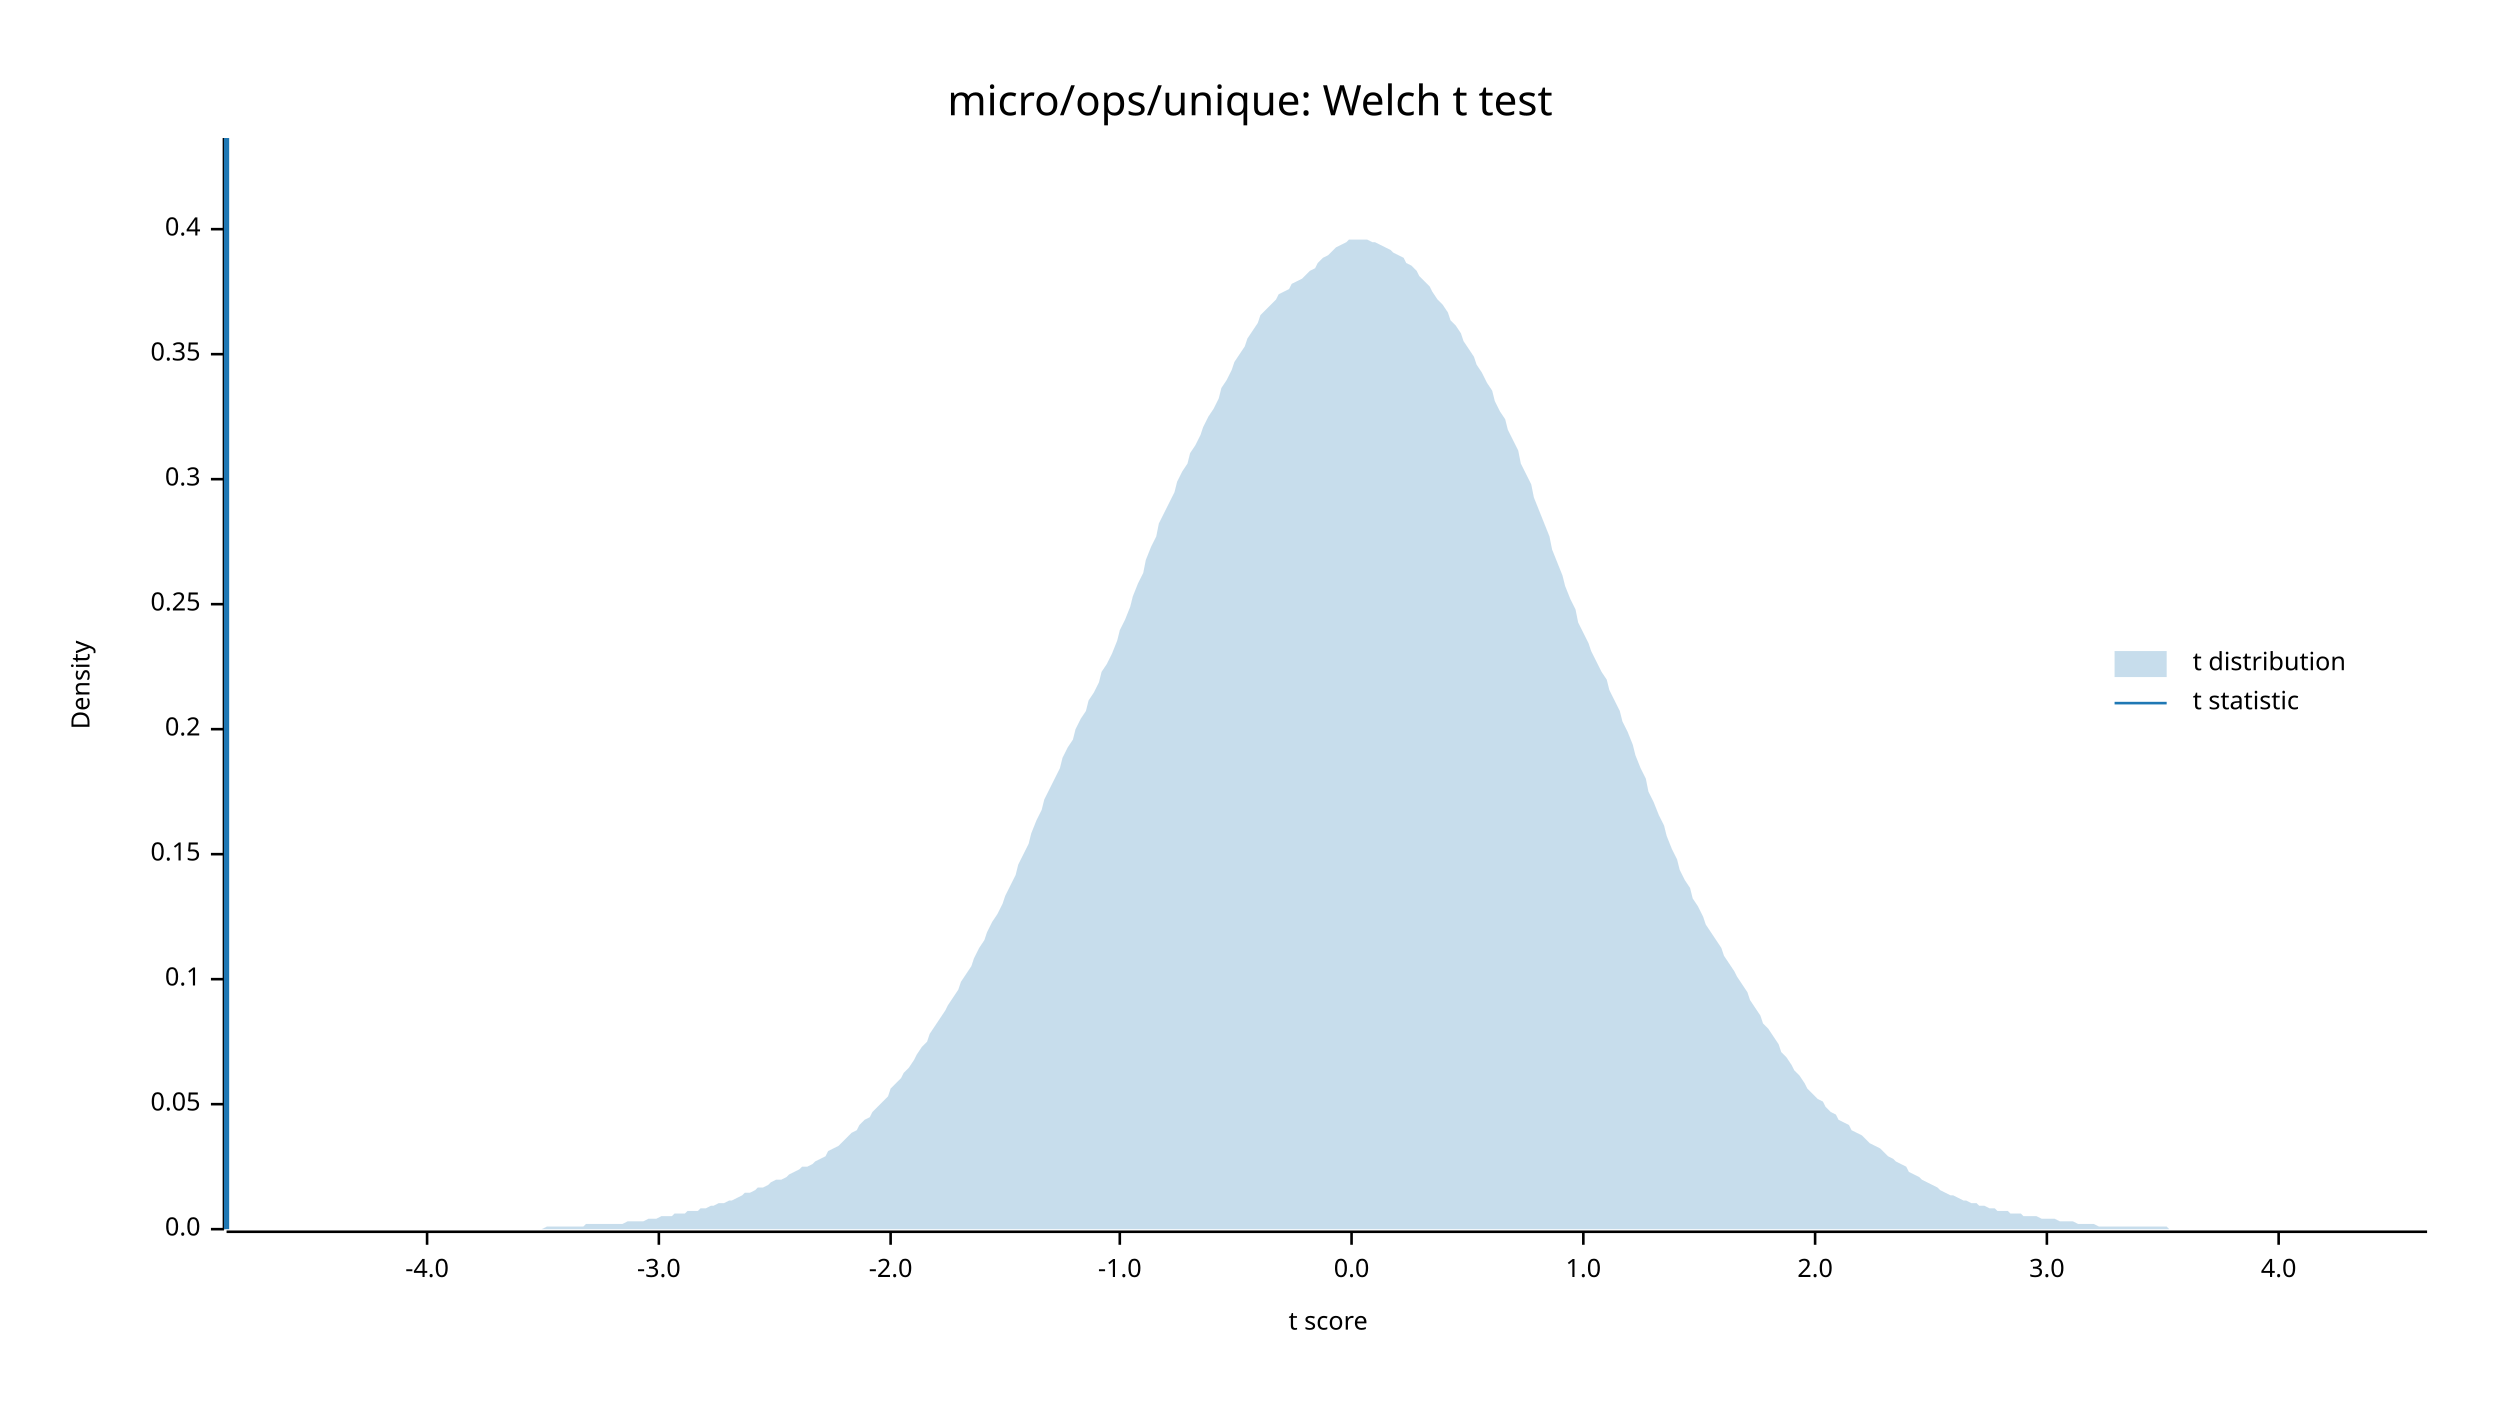
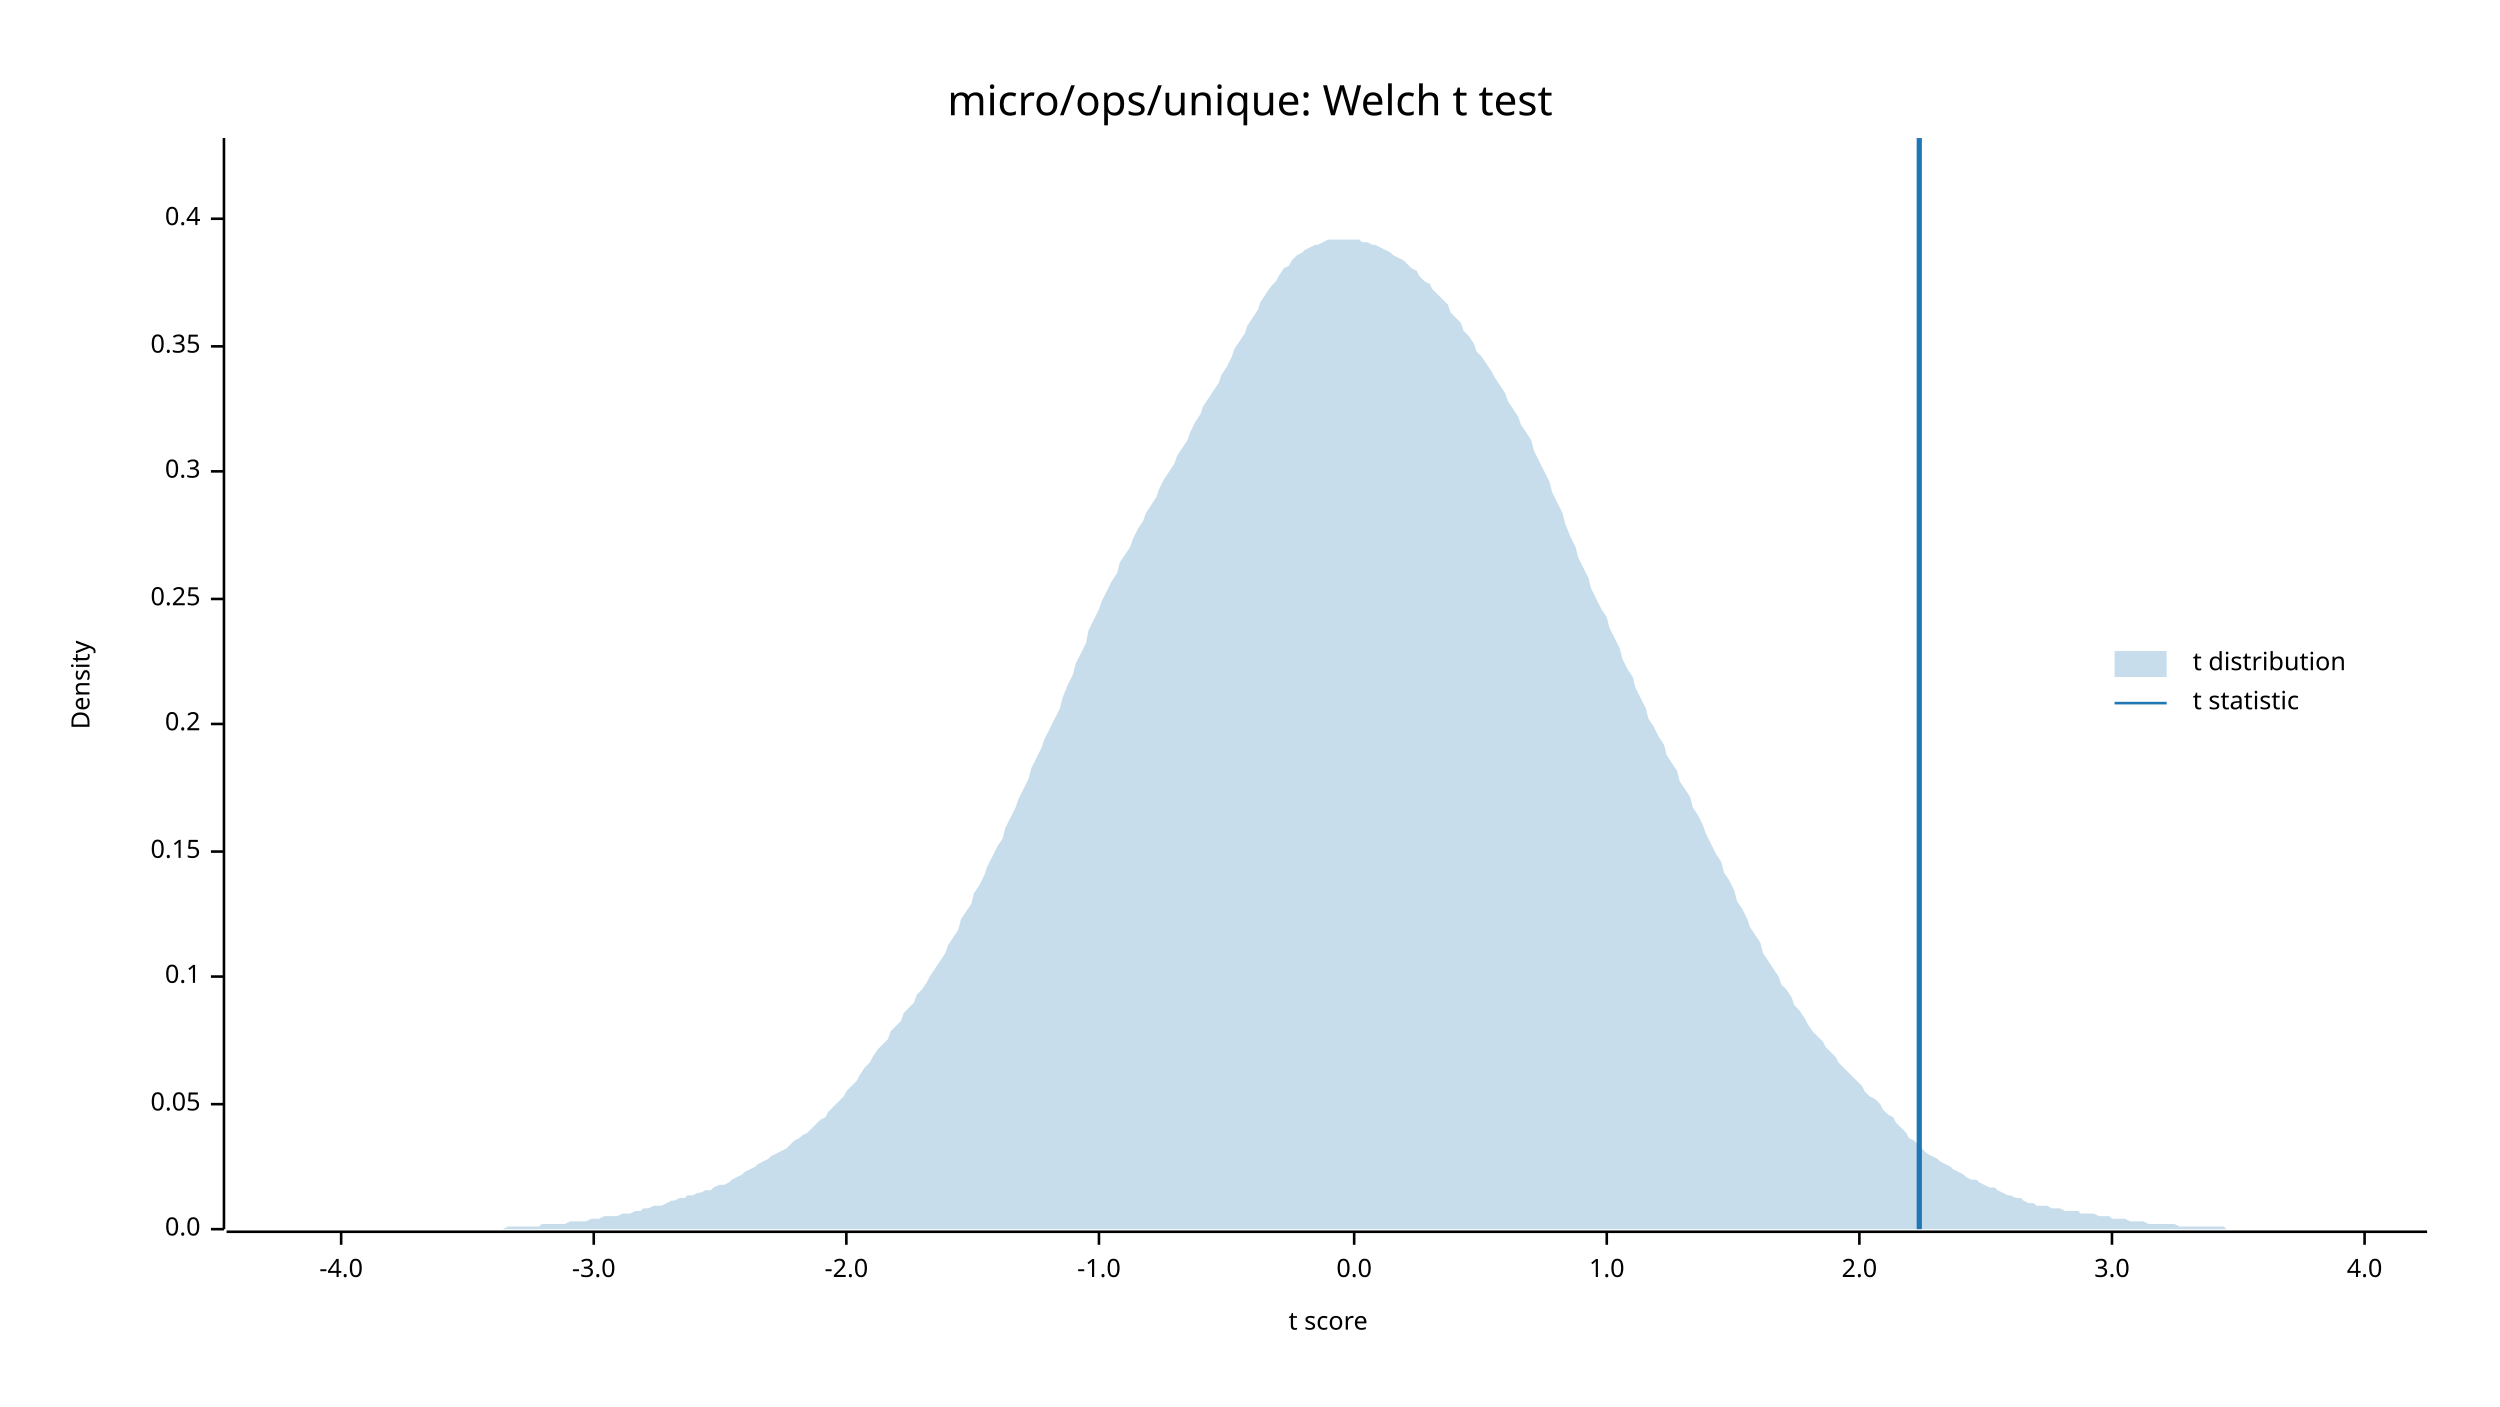
<svg xmlns="http://www.w3.org/2000/svg" width="960" height="540" viewBox="0 0 960 540">
  <text x="480" y="32" dy="0.76em" text-anchor="middle" font-family="sans-serif" font-size="16.129" opacity="1" fill="#000000">
micro/ops/unique: Welch t test
</text>
  <text x="27" y="263" dy="0.76em" text-anchor="middle" font-family="sans-serif" font-size="9.677" opacity="1" fill="#000000" transform="rotate(270, 27, 263)">
Density
</text>
  <text x="510" y="513" dy="-0.5ex" text-anchor="middle" font-family="sans-serif" font-size="9.677" opacity="1" fill="#000000">
t score
</text>
  <polyline fill="none" opacity="1" stroke="#000000" stroke-width="1" points="86,53 86,472 " />
  <text x="77" y="472" dy="0.5ex" text-anchor="end" font-family="sans-serif" font-size="9.677" opacity="1" fill="#000000">
0.0
</text>
  <polyline fill="none" opacity="1" stroke="#000000" stroke-width="1" points="81,472 86,472 " />
  <text x="77" y="424" dy="0.5ex" text-anchor="end" font-family="sans-serif" font-size="9.677" opacity="1" fill="#000000">
0.05
</text>
  <polyline fill="none" opacity="1" stroke="#000000" stroke-width="1" points="81,424 86,424 " />
-   <text x="77" y="376" dy="0.5ex" text-anchor="end" font-family="sans-serif" font-size="9.677" opacity="1" fill="#000000">
+   <text x="77" y="375" dy="0.5ex" text-anchor="end" font-family="sans-serif" font-size="9.677" opacity="1" fill="#000000">
0.1
</text>
-   <polyline fill="none" opacity="1" stroke="#000000" stroke-width="1" points="81,376 86,376 " />
-   <text x="77" y="328" dy="0.5ex" text-anchor="end" font-family="sans-serif" font-size="9.677" opacity="1" fill="#000000">
+   <polyline fill="none" opacity="1" stroke="#000000" stroke-width="1" points="81,375 86,375 " />
+   <text x="77" y="327" dy="0.5ex" text-anchor="end" font-family="sans-serif" font-size="9.677" opacity="1" fill="#000000">
0.15
</text>
-   <polyline fill="none" opacity="1" stroke="#000000" stroke-width="1" points="81,328 86,328 " />
-   <text x="77" y="280" dy="0.5ex" text-anchor="end" font-family="sans-serif" font-size="9.677" opacity="1" fill="#000000">
+   <polyline fill="none" opacity="1" stroke="#000000" stroke-width="1" points="81,327 86,327 " />
+   <text x="77" y="278" dy="0.5ex" text-anchor="end" font-family="sans-serif" font-size="9.677" opacity="1" fill="#000000">
0.2
</text>
-   <polyline fill="none" opacity="1" stroke="#000000" stroke-width="1" points="81,280 86,280 " />
-   <text x="77" y="232" dy="0.5ex" text-anchor="end" font-family="sans-serif" font-size="9.677" opacity="1" fill="#000000">
+   <polyline fill="none" opacity="1" stroke="#000000" stroke-width="1" points="81,278 86,278 " />
+   <text x="77" y="230" dy="0.5ex" text-anchor="end" font-family="sans-serif" font-size="9.677" opacity="1" fill="#000000">
0.25
</text>
-   <polyline fill="none" opacity="1" stroke="#000000" stroke-width="1" points="81,232 86,232 " />
-   <text x="77" y="184" dy="0.5ex" text-anchor="end" font-family="sans-serif" font-size="9.677" opacity="1" fill="#000000">
+   <polyline fill="none" opacity="1" stroke="#000000" stroke-width="1" points="81,230 86,230 " />
+   <text x="77" y="181" dy="0.5ex" text-anchor="end" font-family="sans-serif" font-size="9.677" opacity="1" fill="#000000">
0.3
</text>
-   <polyline fill="none" opacity="1" stroke="#000000" stroke-width="1" points="81,184 86,184 " />
-   <text x="77" y="136" dy="0.5ex" text-anchor="end" font-family="sans-serif" font-size="9.677" opacity="1" fill="#000000">
+   <polyline fill="none" opacity="1" stroke="#000000" stroke-width="1" points="81,181 86,181 " />
+   <text x="77" y="133" dy="0.5ex" text-anchor="end" font-family="sans-serif" font-size="9.677" opacity="1" fill="#000000">
0.35
</text>
-   <polyline fill="none" opacity="1" stroke="#000000" stroke-width="1" points="81,136 86,136 " />
-   <text x="77" y="88" dy="0.5ex" text-anchor="end" font-family="sans-serif" font-size="9.677" opacity="1" fill="#000000">
+   <polyline fill="none" opacity="1" stroke="#000000" stroke-width="1" points="81,133 86,133 " />
+   <text x="77" y="84" dy="0.5ex" text-anchor="end" font-family="sans-serif" font-size="9.677" opacity="1" fill="#000000">
0.4
</text>
-   <polyline fill="none" opacity="1" stroke="#000000" stroke-width="1" points="81,88 86,88 " />
+   <polyline fill="none" opacity="1" stroke="#000000" stroke-width="1" points="81,84 86,84 " />
  <polyline fill="none" opacity="1" stroke="#000000" stroke-width="1" points="87,473 932,473 " />
-   <text x="164" y="483" dy="0.76em" text-anchor="middle" font-family="sans-serif" font-size="9.677" opacity="1" fill="#000000">
+   <text x="131" y="483" dy="0.76em" text-anchor="middle" font-family="sans-serif" font-size="9.677" opacity="1" fill="#000000">
-4.0
</text>
-   <polyline fill="none" opacity="1" stroke="#000000" stroke-width="1" points="164,473 164,478 " />
-   <text x="253" y="483" dy="0.76em" text-anchor="middle" font-family="sans-serif" font-size="9.677" opacity="1" fill="#000000">
+   <polyline fill="none" opacity="1" stroke="#000000" stroke-width="1" points="131,473 131,478 " />
+   <text x="228" y="483" dy="0.76em" text-anchor="middle" font-family="sans-serif" font-size="9.677" opacity="1" fill="#000000">
-3.0
</text>
-   <polyline fill="none" opacity="1" stroke="#000000" stroke-width="1" points="253,473 253,478 " />
-   <text x="342" y="483" dy="0.76em" text-anchor="middle" font-family="sans-serif" font-size="9.677" opacity="1" fill="#000000">
+   <polyline fill="none" opacity="1" stroke="#000000" stroke-width="1" points="228,473 228,478 " />
+   <text x="325" y="483" dy="0.76em" text-anchor="middle" font-family="sans-serif" font-size="9.677" opacity="1" fill="#000000">
-2.0
</text>
-   <polyline fill="none" opacity="1" stroke="#000000" stroke-width="1" points="342,473 342,478 " />
-   <text x="430" y="483" dy="0.76em" text-anchor="middle" font-family="sans-serif" font-size="9.677" opacity="1" fill="#000000">
+   <polyline fill="none" opacity="1" stroke="#000000" stroke-width="1" points="325,473 325,478 " />
+   <text x="422" y="483" dy="0.76em" text-anchor="middle" font-family="sans-serif" font-size="9.677" opacity="1" fill="#000000">
-1.0
</text>
-   <polyline fill="none" opacity="1" stroke="#000000" stroke-width="1" points="430,473 430,478 " />
-   <text x="519" y="483" dy="0.76em" text-anchor="middle" font-family="sans-serif" font-size="9.677" opacity="1" fill="#000000">
+   <polyline fill="none" opacity="1" stroke="#000000" stroke-width="1" points="422,473 422,478 " />
+   <text x="520" y="483" dy="0.76em" text-anchor="middle" font-family="sans-serif" font-size="9.677" opacity="1" fill="#000000">
0.0
</text>
-   <polyline fill="none" opacity="1" stroke="#000000" stroke-width="1" points="519,473 519,478 " />
-   <text x="608" y="483" dy="0.76em" text-anchor="middle" font-family="sans-serif" font-size="9.677" opacity="1" fill="#000000">
+   <polyline fill="none" opacity="1" stroke="#000000" stroke-width="1" points="520,473 520,478 " />
+   <text x="617" y="483" dy="0.76em" text-anchor="middle" font-family="sans-serif" font-size="9.677" opacity="1" fill="#000000">
1.0
</text>
-   <polyline fill="none" opacity="1" stroke="#000000" stroke-width="1" points="608,473 608,478 " />
-   <text x="697" y="483" dy="0.76em" text-anchor="middle" font-family="sans-serif" font-size="9.677" opacity="1" fill="#000000">
+   <polyline fill="none" opacity="1" stroke="#000000" stroke-width="1" points="617,473 617,478 " />
+   <text x="714" y="483" dy="0.76em" text-anchor="middle" font-family="sans-serif" font-size="9.677" opacity="1" fill="#000000">
2.0
</text>
-   <polyline fill="none" opacity="1" stroke="#000000" stroke-width="1" points="697,473 697,478 " />
-   <text x="786" y="483" dy="0.76em" text-anchor="middle" font-family="sans-serif" font-size="9.677" opacity="1" fill="#000000">
+   <polyline fill="none" opacity="1" stroke="#000000" stroke-width="1" points="714,473 714,478 " />
+   <text x="811" y="483" dy="0.76em" text-anchor="middle" font-family="sans-serif" font-size="9.677" opacity="1" fill="#000000">
3.0
</text>
-   <polyline fill="none" opacity="1" stroke="#000000" stroke-width="1" points="786,473 786,478 " />
-   <text x="875" y="483" dy="0.76em" text-anchor="middle" font-family="sans-serif" font-size="9.677" opacity="1" fill="#000000">
+   <polyline fill="none" opacity="1" stroke="#000000" stroke-width="1" points="811,473 811,478 " />
+   <text x="908" y="483" dy="0.76em" text-anchor="middle" font-family="sans-serif" font-size="9.677" opacity="1" fill="#000000">
4.0
</text>
-   <polyline fill="none" opacity="1" stroke="#000000" stroke-width="1" points="875,473 875,478 " />
-   <polygon opacity="0.25" fill="#1F78B4" points="87,472 88,472 90,472 92,472 93,472 95,472 97,472 98,472 100,472 102,472 103,472 105,472 107,472 109,472 110,472 112,472 114,472 115,472 117,472 119,472 120,472 122,472 124,472 125,472 127,472 129,472 131,472 132,472 134,472 136,472 137,472 139,472 141,472 142,472 144,472 146,472 147,472 149,472 151,472 153,472 154,472 156,472 158,472 159,472 161,472 163,472 164,472 166,472 168,472 169,472 171,472 173,472 175,472 176,472 178,472 180,472 181,472 183,472 185,472 186,472 188,472 190,472 191,472 193,472 195,472 197,472 198,472 200,472 202,472 203,472 205,472 207,472 208,472 210,471 212,471 214,471 215,471 217,471 219,471 220,471 222,471 224,471 225,470 227,470 229,470 230,470 232,470 234,470 236,470 237,470 239,470 241,469 242,469 244,469 246,469 247,469 249,468 251,468 252,468 254,467 256,467 258,467 259,466 261,466 263,466 264,465 266,465 268,465 269,464 271,464 273,463 274,463 276,462 278,462 280,461 281,461 283,460 285,459 286,458 288,458 290,457 291,456 293,456 295,455 296,454 298,453 300,453 302,452 303,451 305,450 307,449 308,448 310,448 312,447 313,446 315,445 317,444 318,442 320,441 322,440 324,438 325,437 327,435 329,434 330,432 332,430 334,429 335,427 337,425 339,423 341,421 342,418 344,416 346,414 347,412 349,410 351,407 352,405 354,402 356,400 357,397 359,394 361,391 363,388 364,386 366,383 368,380 369,377 371,374 373,371 374,368 376,364 378,361 379,358 381,354 383,351 385,347 386,344 388,340 390,336 391,332 393,328 395,324 396,320 398,315 400,311 401,307 403,303 405,299 407,295 408,291 410,287 412,284 413,280 415,276 417,273 418,269 420,266 422,262 423,258 425,255 427,251 429,246 430,242 432,238 434,233 435,229 437,224 439,220 440,215 442,210 444,206 445,201 447,197 449,193 451,189 452,185 454,181 456,178 457,174 459,171 461,167 462,164 464,160 466,157 468,153 469,149 471,146 473,142 474,139 476,136 478,133 479,130 481,127 483,124 484,121 486,119 488,117 490,115 491,113 493,112 495,111 496,109 498,108 500,107 501,106 503,104 505,103 506,101 508,99 510,98 512,96 513,95 515,94 517,93 518,92 520,92 522,92 523,92 525,92 527,93 528,93 530,94 532,95 534,96 535,97 537,98 539,99 540,101 542,102 544,104 545,106 547,108 549,110 550,112 552,115 554,117 556,120 557,123 559,125 561,128 562,131 564,134 566,137 567,140 569,143 571,147 573,150 574,154 576,158 578,161 579,165 581,169 583,173 584,178 586,182 588,186 589,191 591,196 593,201 595,206 596,211 598,216 600,221 601,225 603,230 605,234 606,239 608,243 610,247 611,250 613,254 615,258 617,261 618,265 620,269 622,273 623,277 625,281 627,286 628,290 630,295 632,299 633,304 635,308 637,313 639,317 640,321 642,326 644,330 645,334 647,338 649,341 650,345 652,348 654,352 655,355 657,358 659,361 661,364 662,367 664,370 666,373 667,375 669,378 671,381 672,384 674,387 676,390 677,393 679,395 681,398 683,401 684,404 686,406 688,409 689,411 691,413 693,416 694,418 696,420 698,422 700,423 701,425 703,427 705,428 706,430 708,431 710,432 711,434 713,435 715,436 716,437 718,439 720,440 722,441 723,442 725,444 727,445 728,446 730,447 732,448 733,450 735,451 737,452 738,453 740,454 742,455 744,456 745,457 747,458 749,459 750,459 752,460 754,461 755,461 757,462 759,462 760,463 762,463 764,464 766,464 767,465 769,465 771,465 772,466 774,466 776,466 777,467 779,467 781,467 782,467 784,468 786,468 788,468 789,468 791,469 793,469 794,469 796,469 798,470 799,470 801,470 803,470 804,470 806,471 808,471 810,471 811,471 813,471 815,471 816,471 818,471 820,471 821,471 823,471 825,471 827,471 828,471 830,471 832,471 833,472 835,472 837,472 838,472 840,472 842,472 843,472 845,472 847,472 849,472 850,472 852,472 854,472 855,472 857,472 859,472 860,472 862,472 864,472 865,472 867,472 869,472 871,472 872,472 874,472 876,472 877,472 879,472 881,472 882,472 884,472 886,472 887,472 889,472 891,472 893,472 894,472 896,472 898,472 899,472 901,472 903,472 904,472 906,472 908,472 909,472 911,472 913,472 915,472 916,472 918,472 920,472 921,472 923,472 925,472 926,472 928,472 930,472 932,472 932,472 87,472 " />
-   <polyline fill="none" opacity="1" stroke="#1F78B4" stroke-width="2" points="87,472 87,53 " />
+   <polyline fill="none" opacity="1" stroke="#000000" stroke-width="1" points="908,473 908,478 " />
+   <polygon opacity="0.25" fill="#1F78B4" points="87,472 88,472 90,472 92,472 93,472 95,472 97,472 98,472 100,472 102,472 103,472 105,472 107,472 109,472 110,472 112,472 114,472 115,472 117,472 119,472 120,472 122,472 124,472 125,472 127,472 129,472 131,472 132,472 134,472 136,472 137,472 139,472 141,472 142,472 144,472 146,472 147,472 149,472 151,472 153,472 154,472 156,472 158,472 159,472 161,472 163,472 164,472 166,472 168,472 169,472 171,472 173,472 175,472 176,472 178,472 180,472 181,472 183,472 185,472 186,472 188,472 190,472 191,472 193,472 195,471 197,471 198,471 200,471 202,471 203,471 205,471 207,471 208,470 210,470 212,470 214,470 215,470 217,470 219,469 220,469 222,469 224,469 225,469 227,468 229,468 230,468 232,467 234,467 236,467 237,467 239,466 241,466 242,466 244,465 246,465 247,464 249,464 251,463 252,463 254,463 256,462 258,461 259,461 261,460 263,460 264,459 266,459 268,458 269,458 271,457 273,457 274,456 276,455 278,455 280,454 281,453 283,452 285,451 286,450 288,449 290,448 291,447 293,446 295,445 296,444 298,443 300,442 302,441 303,440 305,438 307,437 308,436 310,435 312,433 313,432 315,430 317,429 318,427 320,425 322,423 324,421 325,419 327,417 329,415 330,413 332,410 334,408 335,406 337,403 339,401 341,399 342,396 344,394 346,392 347,389 349,387 351,385 352,382 354,380 356,377 357,375 359,372 361,369 363,366 364,363 366,360 368,357 369,353 371,350 373,347 374,343 376,340 378,336 379,333 381,329 383,325 385,322 386,318 388,314 390,310 391,307 393,303 395,299 396,295 398,291 400,287 401,284 403,280 405,276 407,272 408,268 410,263 412,259 413,255 415,251 417,247 418,242 420,238 422,234 423,231 425,227 427,223 429,220 430,216 432,213 434,210 435,207 437,203 439,200 440,197 442,194 444,191 445,188 447,184 449,181 451,178 452,175 454,172 456,169 457,166 459,162 461,159 462,156 464,153 466,150 468,147 469,144 471,141 473,137 474,134 476,131 478,128 479,125 481,122 483,119 484,116 486,113 488,110 490,108 491,106 493,103 495,102 496,100 498,98 500,97 501,96 503,95 505,94 506,94 508,93 510,92 512,92 513,92 515,92 517,92 518,92 520,92 522,92 523,93 525,93 527,94 528,94 530,95 532,96 534,97 535,98 537,99 539,100 540,101 542,103 544,104 545,106 547,108 549,109 550,111 552,113 554,115 556,117 557,120 559,122 561,124 562,127 564,129 566,132 567,135 569,137 571,140 573,143 574,145 576,148 578,151 579,154 581,157 583,160 584,163 586,166 588,169 589,173 591,177 593,181 595,185 596,189 598,193 600,197 601,201 603,206 605,210 606,214 608,218 610,222 611,226 613,230 615,234 617,237 618,241 620,245 622,249 623,253 625,257 627,260 628,264 630,268 632,272 633,276 635,279 637,283 639,286 640,290 642,293 644,296 645,300 647,303 649,306 650,310 652,313 654,317 655,320 657,324 659,328 661,331 662,335 664,338 666,342 667,346 669,349 671,353 672,356 674,359 676,362 677,366 679,369 681,372 683,375 684,378 686,380 688,383 689,386 691,388 693,391 694,393 696,396 698,398 700,400 701,402 703,404 705,406 706,408 708,410 710,412 711,413 713,415 715,417 716,419 718,421 720,422 722,424 723,426 725,428 727,429 728,431 730,433 732,435 733,437 735,438 737,440 738,441 740,443 742,444 744,445 745,446 747,447 749,448 750,449 752,450 754,451 755,452 757,453 759,453 760,454 762,455 764,456 766,456 767,457 769,458 771,459 772,459 774,460 776,460 777,461 779,462 781,462 782,463 784,463 786,463 788,464 789,464 791,464 793,465 794,465 796,465 798,465 799,466 801,466 803,466 804,466 806,467 808,467 810,467 811,468 813,468 815,468 816,468 818,469 820,469 821,469 823,469 825,470 827,470 828,470 830,470 832,470 833,470 835,470 837,471 838,471 840,471 842,471 843,471 845,471 847,471 849,471 850,471 852,471 854,471 855,472 857,472 859,472 860,472 862,472 864,472 865,472 867,472 869,472 871,472 872,472 874,472 876,472 877,472 879,472 881,472 882,472 884,472 886,472 887,472 889,472 891,472 893,472 894,472 896,472 898,472 899,472 901,472 903,472 904,472 906,472 908,472 909,472 911,472 913,472 915,472 916,472 918,472 920,472 921,472 923,472 925,472 926,472 928,472 930,472 932,472 932,472 87,472 " />
+   <polyline fill="none" opacity="1" stroke="#1F78B4" stroke-width="2" points="737,472 737,53 " />
  <text x="842" y="250" dy="0.76em" text-anchor="start" font-family="sans-serif" font-size="9.677" opacity="1" fill="#000000">
t distribution
</text>
  <text x="842" y="265" dy="0.76em" text-anchor="start" font-family="sans-serif" font-size="9.677" opacity="1" fill="#000000">
t statistic
</text>
  <rect x="812" y="250" width="20" height="10" opacity="0.25" fill="#1F78B4" stroke="none" />
  <polyline fill="none" opacity="1" stroke="#1F78B4" stroke-width="1" points="812,270 832,270 " />
</svg>
